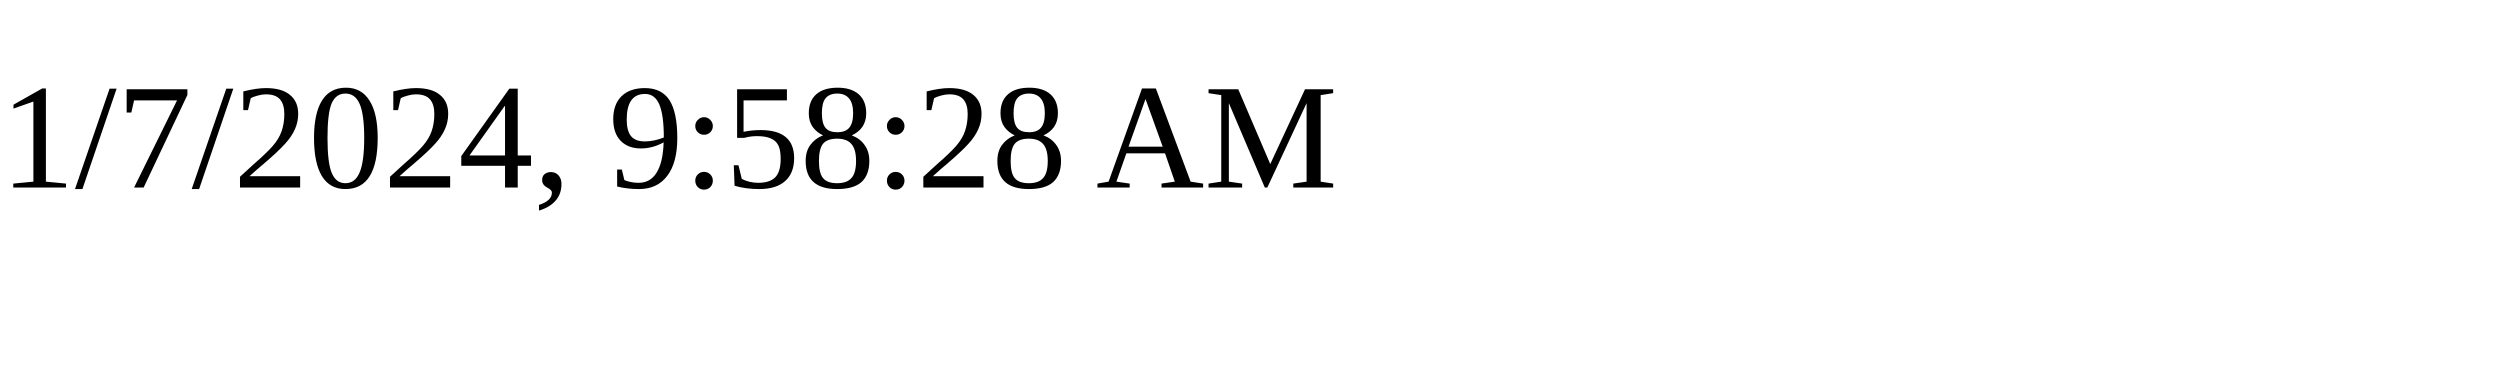
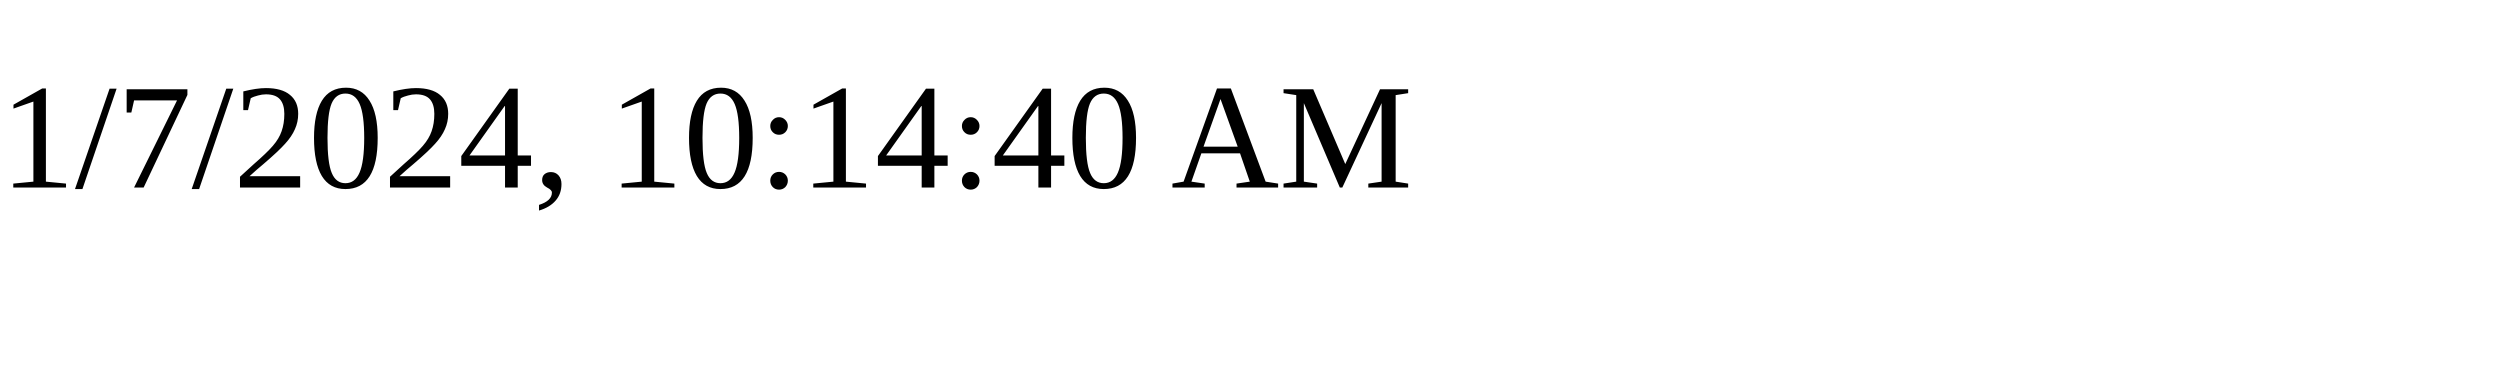
<svg xmlns="http://www.w3.org/2000/svg" height="30" width="200">
-   <text x="0" y="15">1/7/2024, 9:58:28 AM</text>
+   <text x="0" y="15">1/7/2024, 10:14:40 AM</text>
</svg>
